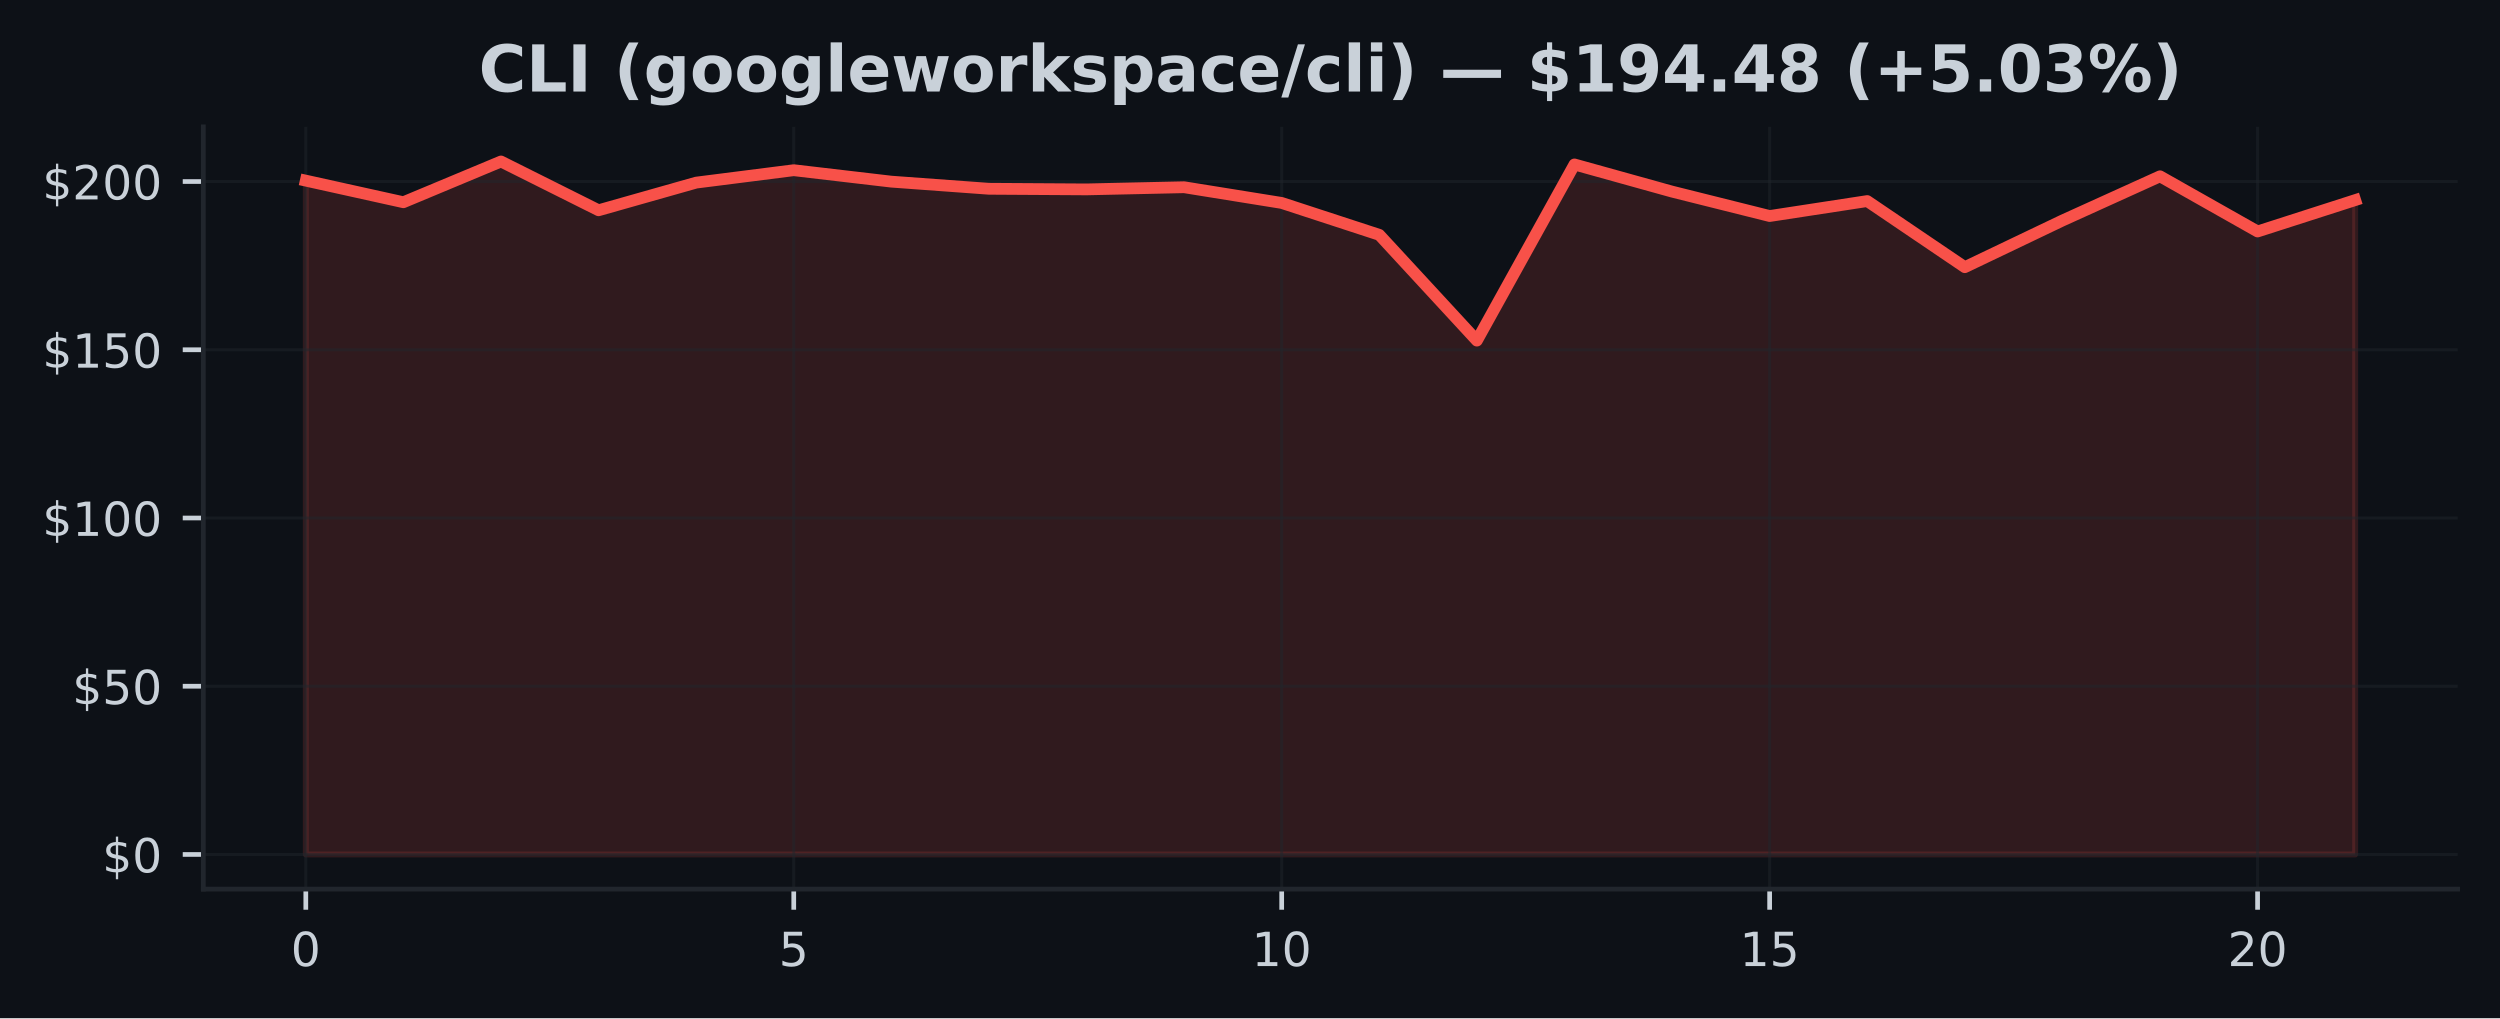
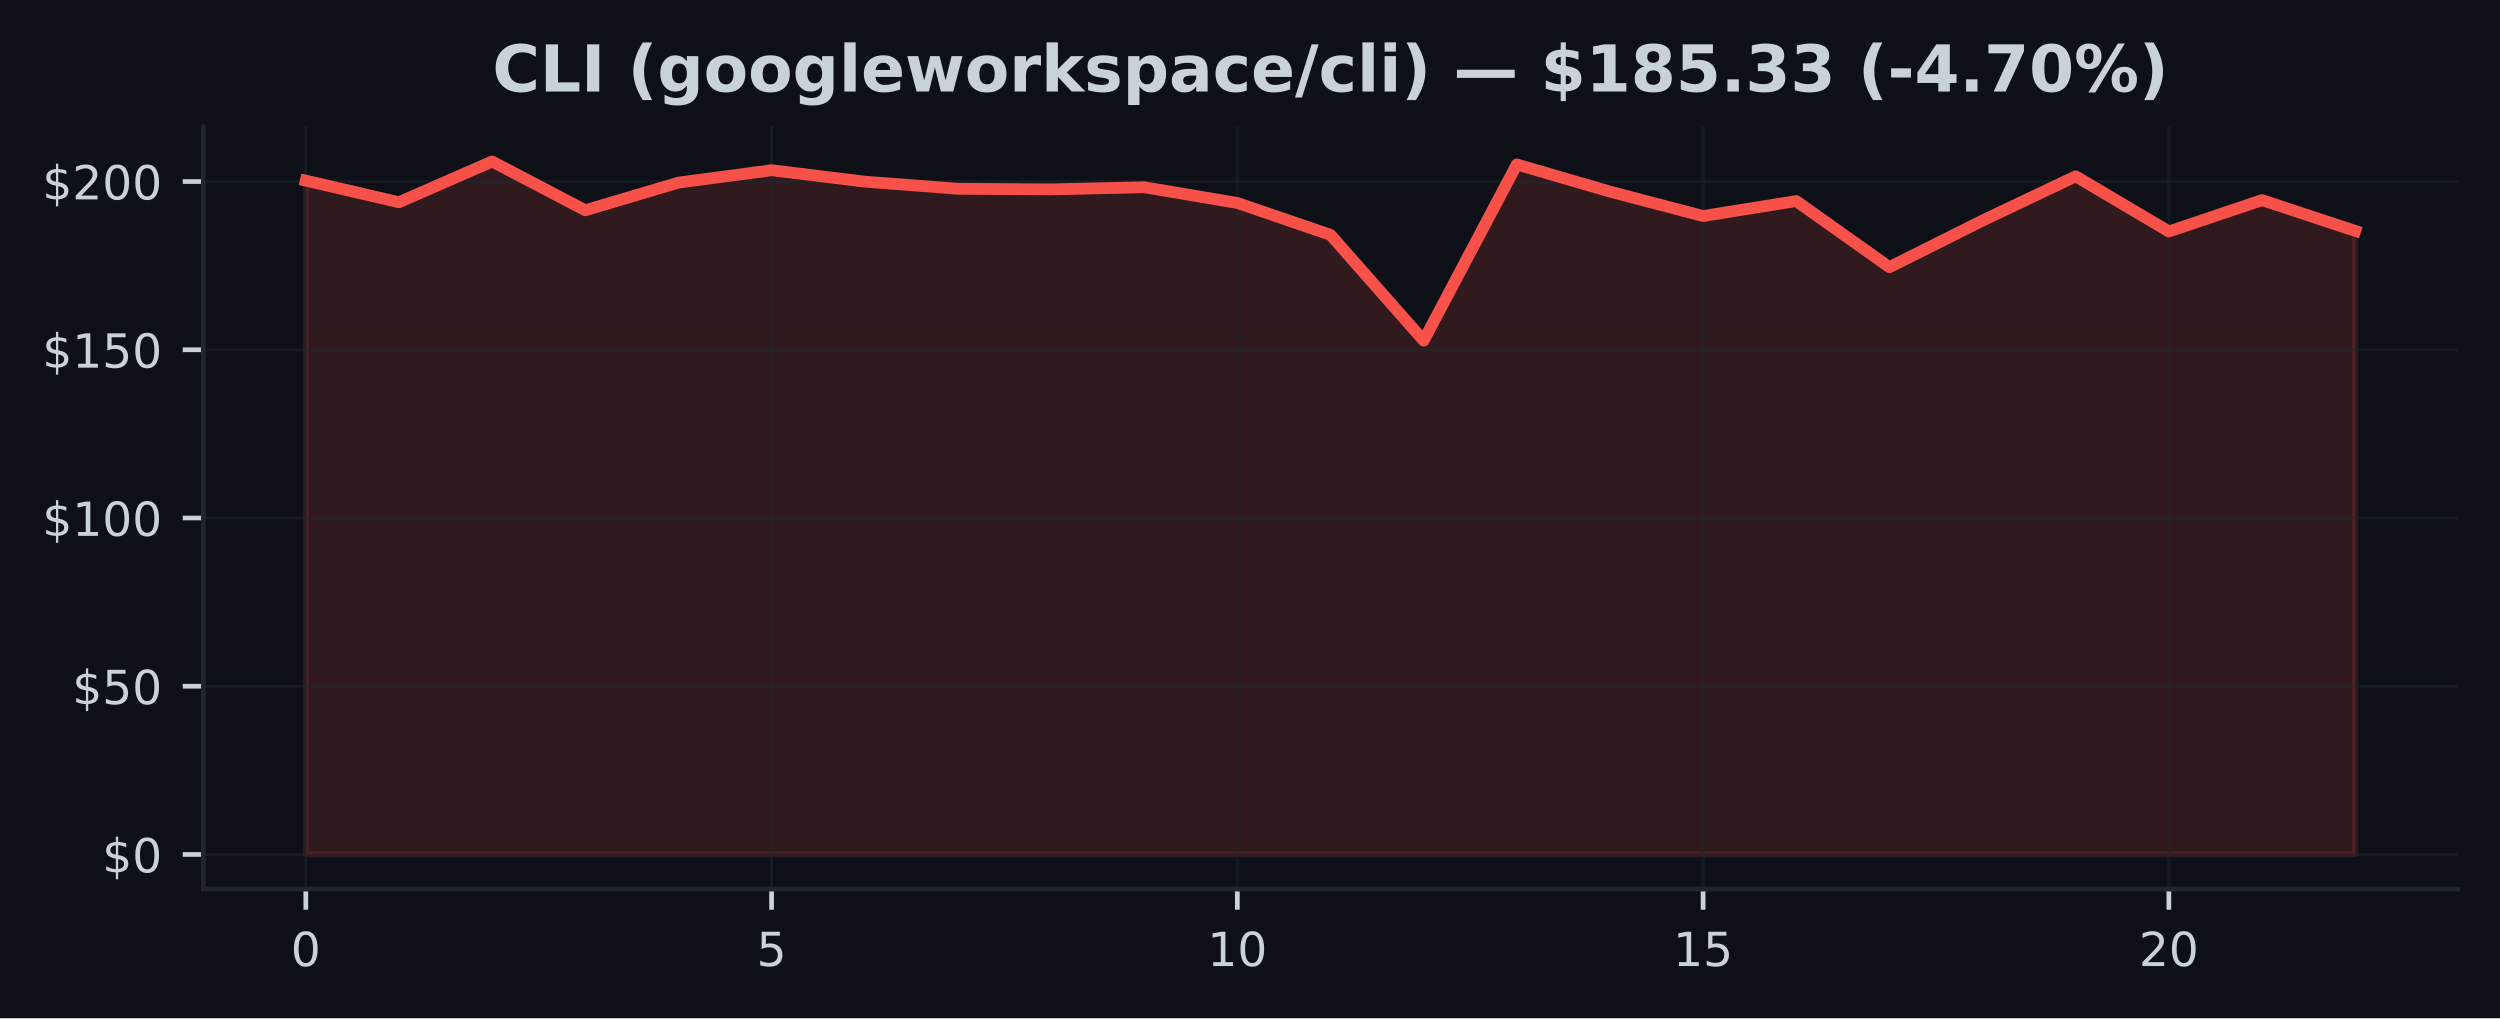
<svg xmlns="http://www.w3.org/2000/svg" xmlns:xlink="http://www.w3.org/1999/xlink" width="424.91pt" height="173.061pt" viewBox="0 0 424.91 173.061" version="1.1">
  <defs>
    <style type="text/css">*{stroke-linejoin: round; stroke-linecap: butt}</style>
  </defs>
  <g id="figure_1">
    <g id="patch_1">
      <path d="M 0 173.061  L 424.91 173.061  L 424.91 0  L 0 0  z " style="fill: #0d1117" />
    </g>
    <g id="axes_1">
      <g id="patch_2">
        <path d="M 34.56 151.118  L 417.71 151.118  L 417.71 21.558  L 34.56 21.558  z " style="fill: #0d1117" />
      </g>
      <g id="FillBetweenPolyCollection_1">
        <defs>
-           <path id="m1e658a6487" d="M 51.976 -27.832  L 51.976 -142.359  L 68.562 -138.688  L 85.149 -145.613  L 101.736 -137.321  L 118.322 -142.022  L 134.909 -144.132  L 151.495 -142.188  L 168.082 -140.976  L 184.669 -140.873  L 201.255 -141.239  L 217.842 -138.568  L 234.428 -133.147  L 251.015 -115.173  L 267.601 -145.11  L 284.188 -140.495  L 300.775 -136.343  L 317.361 -138.888  L 333.948 -127.651  L 350.534 -135.577  L 367.121 -143.097  L 383.708 -133.719  L 400.294 -139.048  L 400.294 -27.832  L 400.294 -27.832  L 383.708 -27.832  L 367.121 -27.832  L 350.534 -27.832  L 333.948 -27.832  L 317.361 -27.832  L 300.775 -27.832  L 284.188 -27.832  L 267.601 -27.832  L 251.015 -27.832  L 234.428 -27.832  L 217.842 -27.832  L 201.255 -27.832  L 184.669 -27.832  L 168.082 -27.832  L 151.495 -27.832  L 134.909 -27.832  L 118.322 -27.832  L 101.736 -27.832  L 85.149 -27.832  L 68.562 -27.832  L 51.976 -27.832  z " style="stroke: #f85149; stroke-opacity: 0.15" />
+           <path id="m6f3048504f" d="M 51.976 -27.832  L 51.976 -142.359  L 67.809 -138.688  L 83.641 -145.613  L 99.474 -137.321  L 115.306 -142.022  L 131.139 -144.132  L 146.972 -142.188  L 162.804 -140.976  L 178.637 -140.873  L 194.47 -141.239  L 210.302 -138.568  L 226.135 -133.147  L 241.968 -115.173  L 257.8 -145.11  L 273.633 -140.495  L 289.466 -136.343  L 305.298 -138.888  L 321.131 -127.651  L 336.964 -135.577  L 352.796 -143.097  L 368.629 -133.719  L 384.461 -139.048  L 400.294 -133.816  L 400.294 -27.832  L 400.294 -27.832  L 384.461 -27.832  L 368.629 -27.832  L 352.796 -27.832  L 336.964 -27.832  L 321.131 -27.832  L 305.298 -27.832  L 289.466 -27.832  L 273.633 -27.832  L 257.8 -27.832  L 241.968 -27.832  L 226.135 -27.832  L 210.302 -27.832  L 194.47 -27.832  L 178.637 -27.832  L 162.804 -27.832  L 146.972 -27.832  L 131.139 -27.832  L 115.306 -27.832  L 99.474 -27.832  L 83.641 -27.832  L 67.809 -27.832  L 51.976 -27.832  z " style="stroke: #f85149; stroke-opacity: 0.15" />
        </defs>
-         <g clip-path="url(#p911265eb86)">
-           <use xlink:href="#m1e658a6487" x="0" y="173.061" style="fill: #f85149; fill-opacity: 0.15; stroke: #f85149; stroke-opacity: 0.15" />
+         <g clip-path="url(#p7265af063f)">
+           <use xlink:href="#m6f3048504f" x="0" y="173.061" style="fill: #f85149; fill-opacity: 0.15; stroke: #f85149; stroke-opacity: 0.15" />
        </g>
      </g>
      <g id="matplotlib.axis_1">
        <g id="xtick_1">
          <g id="line2d_1">
-             <path d="M 51.976 151.118  L 51.976 21.558  " clip-path="url(#p911265eb86)" style="fill: none; stroke: #21262d; stroke-opacity: 0.5; stroke-width: 0.5; stroke-linecap: square" />
+             <path d="M 51.976 151.118  L 51.976 21.558  " clip-path="url(#p7265af063f)" style="fill: none; stroke: #21262d; stroke-opacity: 0.5; stroke-width: 0.5; stroke-linecap: square" />
          </g>
          <g id="line2d_2">
            <defs>
-               <path id="mbfb92a7e49" d="M 0 0  L 0 3.5  " style="stroke: #c9d1d9; stroke-width: 0.8" />
+               <path id="mf7b4daac32" d="M 0 0  L 0 3.5  " style="stroke: #c9d1d9; stroke-width: 0.8" />
            </defs>
            <g>
-               <use xlink:href="#mbfb92a7e49" x="51.976" y="151.118" style="fill: #c9d1d9; stroke: #c9d1d9; stroke-width: 0.8" />
+               <use xlink:href="#mf7b4daac32" x="51.976" y="151.118" style="fill: #c9d1d9; stroke: #c9d1d9; stroke-width: 0.8" />
            </g>
          </g>
          <g id="text_1">
            <g style="fill: #c9d1d9" transform="translate(49.43091 164.197) scale(0.08 -0.08)">
              <defs>
                <path id="DejaVuSans-30" d="M 2034 4250  Q 1547 4250 1301 3770  Q 1056 3291 1056 2328  Q 1056 1369 1301 889  Q 1547 409 2034 409  Q 2525 409 2770 889  Q 3016 1369 3016 2328  Q 3016 3291 2770 3770  Q 2525 4250 2034 4250  z M 2034 4750  Q 2819 4750 3233 4129  Q 3647 3509 3647 2328  Q 3647 1150 3233 529  Q 2819 -91 2034 -91  Q 1250 -91 836 529  Q 422 1150 422 2328  Q 422 3509 836 4129  Q 1250 4750 2034 4750  z " transform="scale(0.015625)" />
              </defs>
              <use xlink:href="#DejaVuSans-30" />
            </g>
          </g>
        </g>
        <g id="xtick_2">
          <g id="line2d_3">
-             <path d="M 134.909 151.118  L 134.909 21.558  " clip-path="url(#p911265eb86)" style="fill: none; stroke: #21262d; stroke-opacity: 0.5; stroke-width: 0.5; stroke-linecap: square" />
+             <path d="M 131.139 151.118  L 131.139 21.558  " clip-path="url(#p7265af063f)" style="fill: none; stroke: #21262d; stroke-opacity: 0.5; stroke-width: 0.5; stroke-linecap: square" />
          </g>
          <g id="line2d_4">
            <g>
-               <use xlink:href="#mbfb92a7e49" x="134.909" y="151.118" style="fill: #c9d1d9; stroke: #c9d1d9; stroke-width: 0.8" />
+               <use xlink:href="#mf7b4daac32" x="131.139" y="151.118" style="fill: #c9d1d9; stroke: #c9d1d9; stroke-width: 0.8" />
            </g>
          </g>
          <g id="text_2">
-             <g style="fill: #c9d1d9" transform="translate(132.3638 164.197) scale(0.08 -0.08)">
+             <g style="fill: #c9d1d9" transform="translate(128.5941 164.197) scale(0.08 -0.08)">
              <defs>
                <path id="DejaVuSans-35" d="M 691 4666  L 3169 4666  L 3169 4134  L 1269 4134  L 1269 2991  Q 1406 3038 1543 3061  Q 1681 3084 1819 3084  Q 2600 3084 3056 2656  Q 3513 2228 3513 1497  Q 3513 744 3044 326  Q 2575 -91 1722 -91  Q 1428 -91 1123 -41  Q 819 9 494 109  L 494 744  Q 775 591 1075 516  Q 1375 441 1709 441  Q 2250 441 2565 725  Q 2881 1009 2881 1497  Q 2881 1984 2565 2268  Q 2250 2553 1709 2553  Q 1456 2553 1204 2497  Q 953 2441 691 2322  L 691 4666  z " transform="scale(0.015625)" />
              </defs>
              <use xlink:href="#DejaVuSans-35" />
            </g>
          </g>
        </g>
        <g id="xtick_3">
          <g id="line2d_5">
-             <path d="M 217.842 151.118  L 217.842 21.558  " clip-path="url(#p911265eb86)" style="fill: none; stroke: #21262d; stroke-opacity: 0.5; stroke-width: 0.5; stroke-linecap: square" />
+             <path d="M 210.302 151.118  L 210.302 21.558  " clip-path="url(#p7265af063f)" style="fill: none; stroke: #21262d; stroke-opacity: 0.5; stroke-width: 0.5; stroke-linecap: square" />
          </g>
          <g id="line2d_6">
            <g>
-               <use xlink:href="#mbfb92a7e49" x="217.842" y="151.118" style="fill: #c9d1d9; stroke: #c9d1d9; stroke-width: 0.8" />
+               <use xlink:href="#mf7b4daac32" x="210.302" y="151.118" style="fill: #c9d1d9; stroke: #c9d1d9; stroke-width: 0.8" />
            </g>
          </g>
          <g id="text_3">
-             <g style="fill: #c9d1d9" transform="translate(212.7517 164.197) scale(0.08 -0.08)">
+             <g style="fill: #c9d1d9" transform="translate(205.2124 164.197) scale(0.08 -0.08)">
              <defs>
                <path id="DejaVuSans-31" d="M 794 531  L 1825 531  L 1825 4091  L 703 3866  L 703 4441  L 1819 4666  L 2450 4666  L 2450 531  L 3481 531  L 3481 0  L 794 0  L 794 531  z " transform="scale(0.015625)" />
              </defs>
              <use xlink:href="#DejaVuSans-31" />
              <use xlink:href="#DejaVuSans-30" transform="translate(63.62305 0)" />
            </g>
          </g>
        </g>
        <g id="xtick_4">
          <g id="line2d_7">
-             <path d="M 300.775 151.118  L 300.775 21.558  " clip-path="url(#p911265eb86)" style="fill: none; stroke: #21262d; stroke-opacity: 0.5; stroke-width: 0.5; stroke-linecap: square" />
+             <path d="M 289.466 151.118  L 289.466 21.558  " clip-path="url(#p7265af063f)" style="fill: none; stroke: #21262d; stroke-opacity: 0.5; stroke-width: 0.5; stroke-linecap: square" />
          </g>
          <g id="line2d_8">
            <g>
-               <use xlink:href="#mbfb92a7e49" x="300.775" y="151.118" style="fill: #c9d1d9; stroke: #c9d1d9; stroke-width: 0.8" />
+               <use xlink:href="#mf7b4daac32" x="289.466" y="151.118" style="fill: #c9d1d9; stroke: #c9d1d9; stroke-width: 0.8" />
            </g>
          </g>
          <g id="text_4">
-             <g style="fill: #c9d1d9" transform="translate(295.6846 164.197) scale(0.08 -0.08)">
+             <g style="fill: #c9d1d9" transform="translate(284.3756 164.197) scale(0.08 -0.08)">
              <use xlink:href="#DejaVuSans-31" />
              <use xlink:href="#DejaVuSans-35" transform="translate(63.62305 0)" />
            </g>
          </g>
        </g>
        <g id="xtick_5">
          <g id="line2d_9">
-             <path d="M 383.708 151.118  L 383.708 21.558  " clip-path="url(#p911265eb86)" style="fill: none; stroke: #21262d; stroke-opacity: 0.5; stroke-width: 0.5; stroke-linecap: square" />
+             <path d="M 368.629 151.118  L 368.629 21.558  " clip-path="url(#p7265af063f)" style="fill: none; stroke: #21262d; stroke-opacity: 0.5; stroke-width: 0.5; stroke-linecap: square" />
          </g>
          <g id="line2d_10">
            <g>
-               <use xlink:href="#mbfb92a7e49" x="383.708" y="151.118" style="fill: #c9d1d9; stroke: #c9d1d9; stroke-width: 0.8" />
+               <use xlink:href="#mf7b4daac32" x="368.629" y="151.118" style="fill: #c9d1d9; stroke: #c9d1d9; stroke-width: 0.8" />
            </g>
          </g>
          <g id="text_5">
-             <g style="fill: #c9d1d9" transform="translate(378.6175 164.197) scale(0.08 -0.08)">
+             <g style="fill: #c9d1d9" transform="translate(363.5388 164.197) scale(0.08 -0.08)">
              <defs>
                <path id="DejaVuSans-32" d="M 1228 531  L 3431 531  L 3431 0  L 469 0  L 469 531  Q 828 903 1448 1529  Q 2069 2156 2228 2338  Q 2531 2678 2651 2914  Q 2772 3150 2772 3378  Q 2772 3750 2511 3984  Q 2250 4219 1831 4219  Q 1534 4219 1204 4116  Q 875 4013 500 3803  L 500 4441  Q 881 4594 1212 4672  Q 1544 4750 1819 4750  Q 2544 4750 2975 4387  Q 3406 4025 3406 3419  Q 3406 3131 3298 2873  Q 3191 2616 2906 2266  Q 2828 2175 2409 1742  Q 1991 1309 1228 531  z " transform="scale(0.015625)" />
              </defs>
              <use xlink:href="#DejaVuSans-32" />
              <use xlink:href="#DejaVuSans-30" transform="translate(63.62305 0)" />
            </g>
          </g>
        </g>
      </g>
      <g id="matplotlib.axis_2">
        <g id="ytick_1">
          <g id="line2d_11">
-             <path d="M 34.56 145.229  L 417.71 145.229  " clip-path="url(#p911265eb86)" style="fill: none; stroke: #21262d; stroke-opacity: 0.5; stroke-width: 0.5; stroke-linecap: square" />
+             <path d="M 34.56 145.229  L 417.71 145.229  " clip-path="url(#p7265af063f)" style="fill: none; stroke: #21262d; stroke-opacity: 0.5; stroke-width: 0.5; stroke-linecap: square" />
          </g>
          <g id="line2d_12">
            <defs>
-               <path id="m8b6da77db0" d="M 0 0  L -3.5 0  " style="stroke: #c9d1d9; stroke-width: 0.8" />
+               <path id="md8fa8e8ec2" d="M 0 0  L -3.5 0  " style="stroke: #c9d1d9; stroke-width: 0.8" />
            </defs>
            <g>
-               <use xlink:href="#m8b6da77db0" x="34.56" y="145.229" style="fill: #c9d1d9; stroke: #c9d1d9; stroke-width: 0.8" />
+               <use xlink:href="#md8fa8e8ec2" x="34.56" y="145.229" style="fill: #c9d1d9; stroke: #c9d1d9; stroke-width: 0.8" />
            </g>
          </g>
          <g id="text_6">
            <g style="fill: #c9d1d9" transform="translate(17.38 148.2686) scale(0.08 -0.08)">
              <defs>
                <path id="DejaVuSans-24" d="M 2163 -941  L 1850 -941  L 1847 0  Q 1519 6 1191 76  Q 863 147 531 288  L 531 850  Q 850 650 1176 548  Q 1503 447 1850 444  L 1850 1869  Q 1159 1981 845 2250  Q 531 2519 531 2988  Q 531 3497 872 3790  Q 1213 4084 1850 4128  L 1850 4863  L 2163 4863  L 2163 4138  Q 2453 4125 2725 4076  Q 2997 4028 3256 3944  L 3256 3397  Q 2997 3528 2723 3600  Q 2450 3672 2163 3684  L 2163 2350  Q 2872 2241 3206 1959  Q 3541 1678 3541 1191  Q 3541 663 3186 358  Q 2831 53 2163 6  L 2163 -941  z M 1850 2406  L 1850 3688  Q 1488 3647 1297 3481  Q 1106 3316 1106 3041  Q 1106 2772 1282 2622  Q 1459 2472 1850 2406  z M 2163 1806  L 2163 453  Q 2559 506 2761 678  Q 2963 850 2963 1131  Q 2963 1406 2770 1568  Q 2578 1731 2163 1806  z " transform="scale(0.015625)" />
              </defs>
              <use xlink:href="#DejaVuSans-24" />
              <use xlink:href="#DejaVuSans-30" transform="translate(63.62305 0)" />
            </g>
          </g>
        </g>
        <g id="ytick_2">
          <g id="line2d_13">
-             <path d="M 34.56 116.636  L 417.71 116.636  " clip-path="url(#p911265eb86)" style="fill: none; stroke: #21262d; stroke-opacity: 0.5; stroke-width: 0.5; stroke-linecap: square" />
+             <path d="M 34.56 116.636  L 417.71 116.636  " clip-path="url(#p7265af063f)" style="fill: none; stroke: #21262d; stroke-opacity: 0.5; stroke-width: 0.5; stroke-linecap: square" />
          </g>
          <g id="line2d_14">
            <g>
-               <use xlink:href="#m8b6da77db0" x="34.56" y="116.636" style="fill: #c9d1d9; stroke: #c9d1d9; stroke-width: 0.8" />
+               <use xlink:href="#md8fa8e8ec2" x="34.56" y="116.636" style="fill: #c9d1d9; stroke: #c9d1d9; stroke-width: 0.8" />
            </g>
          </g>
          <g id="text_7">
            <g style="fill: #c9d1d9" transform="translate(12.29 119.6752) scale(0.08 -0.08)">
              <use xlink:href="#DejaVuSans-24" />
              <use xlink:href="#DejaVuSans-35" transform="translate(63.62305 0)" />
              <use xlink:href="#DejaVuSans-30" transform="translate(127.2461 0)" />
            </g>
          </g>
        </g>
        <g id="ytick_3">
          <g id="line2d_15">
-             <path d="M 34.56 88.042  L 417.71 88.042  " clip-path="url(#p911265eb86)" style="fill: none; stroke: #21262d; stroke-opacity: 0.5; stroke-width: 0.5; stroke-linecap: square" />
+             <path d="M 34.56 88.042  L 417.71 88.042  " clip-path="url(#p7265af063f)" style="fill: none; stroke: #21262d; stroke-opacity: 0.5; stroke-width: 0.5; stroke-linecap: square" />
          </g>
          <g id="line2d_16">
            <g>
-               <use xlink:href="#m8b6da77db0" x="34.56" y="88.042" style="fill: #c9d1d9; stroke: #c9d1d9; stroke-width: 0.8" />
+               <use xlink:href="#md8fa8e8ec2" x="34.56" y="88.042" style="fill: #c9d1d9; stroke: #c9d1d9; stroke-width: 0.8" />
            </g>
          </g>
          <g id="text_8">
            <g style="fill: #c9d1d9" transform="translate(7.2 91.08182) scale(0.08 -0.08)">
              <use xlink:href="#DejaVuSans-24" />
              <use xlink:href="#DejaVuSans-31" transform="translate(63.62305 0)" />
              <use xlink:href="#DejaVuSans-30" transform="translate(127.2461 0)" />
              <use xlink:href="#DejaVuSans-30" transform="translate(190.8691 0)" />
            </g>
          </g>
        </g>
        <g id="ytick_4">
          <g id="line2d_17">
-             <path d="M 34.56 59.449  L 417.71 59.449  " clip-path="url(#p911265eb86)" style="fill: none; stroke: #21262d; stroke-opacity: 0.5; stroke-width: 0.5; stroke-linecap: square" />
+             <path d="M 34.56 59.449  L 417.71 59.449  " clip-path="url(#p7265af063f)" style="fill: none; stroke: #21262d; stroke-opacity: 0.5; stroke-width: 0.5; stroke-linecap: square" />
          </g>
          <g id="line2d_18">
            <g>
-               <use xlink:href="#m8b6da77db0" x="34.56" y="59.449" style="fill: #c9d1d9; stroke: #c9d1d9; stroke-width: 0.8" />
+               <use xlink:href="#md8fa8e8ec2" x="34.56" y="59.449" style="fill: #c9d1d9; stroke: #c9d1d9; stroke-width: 0.8" />
            </g>
          </g>
          <g id="text_9">
            <g style="fill: #c9d1d9" transform="translate(7.2 62.48845) scale(0.08 -0.08)">
              <use xlink:href="#DejaVuSans-24" />
              <use xlink:href="#DejaVuSans-31" transform="translate(63.62305 0)" />
              <use xlink:href="#DejaVuSans-35" transform="translate(127.2461 0)" />
              <use xlink:href="#DejaVuSans-30" transform="translate(190.8691 0)" />
            </g>
          </g>
        </g>
        <g id="ytick_5">
          <g id="line2d_19">
-             <path d="M 34.56 30.856  L 417.71 30.856  " clip-path="url(#p911265eb86)" style="fill: none; stroke: #21262d; stroke-opacity: 0.5; stroke-width: 0.5; stroke-linecap: square" />
+             <path d="M 34.56 30.856  L 417.71 30.856  " clip-path="url(#p7265af063f)" style="fill: none; stroke: #21262d; stroke-opacity: 0.5; stroke-width: 0.5; stroke-linecap: square" />
          </g>
          <g id="line2d_20">
            <g>
-               <use xlink:href="#m8b6da77db0" x="34.56" y="30.856" style="fill: #c9d1d9; stroke: #c9d1d9; stroke-width: 0.8" />
+               <use xlink:href="#md8fa8e8ec2" x="34.56" y="30.856" style="fill: #c9d1d9; stroke: #c9d1d9; stroke-width: 0.8" />
            </g>
          </g>
          <g id="text_10">
            <g style="fill: #c9d1d9" transform="translate(7.2 33.89508) scale(0.08 -0.08)">
              <use xlink:href="#DejaVuSans-24" />
              <use xlink:href="#DejaVuSans-32" transform="translate(63.62305 0)" />
              <use xlink:href="#DejaVuSans-30" transform="translate(127.2461 0)" />
              <use xlink:href="#DejaVuSans-30" transform="translate(190.8691 0)" />
            </g>
          </g>
        </g>
      </g>
      <g id="line2d_21">
-         <path d="M 51.976 30.701  L 68.562 34.373  L 85.149 27.447  L 101.736 35.739  L 118.322 31.039  L 134.909 28.929  L 151.495 30.873  L 168.082 32.085  L 184.669 32.188  L 201.255 31.822  L 217.842 34.493  L 234.428 39.914  L 251.015 57.888  L 267.601 27.951  L 284.188 32.566  L 300.775 36.717  L 317.361 34.173  L 333.948 45.41  L 350.534 37.484  L 367.121 29.964  L 383.708 39.342  L 400.294 34.012  " clip-path="url(#p911265eb86)" style="fill: none; stroke: #f85149; stroke-width: 2; stroke-linecap: square" />
+         <path d="M 51.976 30.701  L 67.809 34.373  L 83.641 27.447  L 99.474 35.739  L 115.306 31.039  L 131.139 28.929  L 146.972 30.873  L 162.804 32.085  L 178.637 32.188  L 194.47 31.822  L 210.302 34.493  L 226.135 39.914  L 241.968 57.888  L 257.8 27.951  L 273.633 32.566  L 289.466 36.717  L 305.298 34.173  L 321.131 45.41  L 336.964 37.484  L 352.796 29.964  L 368.629 39.342  L 384.461 34.012  L 400.294 39.245  " clip-path="url(#p7265af063f)" style="fill: none; stroke: #f85149; stroke-width: 2; stroke-linecap: square" />
      </g>
      <g id="patch_3">
        <path d="M 34.56 151.118  L 34.56 21.558  " style="fill: none; stroke: #21262d; stroke-width: 0.8; stroke-linejoin: miter; stroke-linecap: square" />
      </g>
      <g id="patch_4">
        <path d="M 34.56 151.118  L 417.71 151.118  " style="fill: none; stroke: #21262d; stroke-width: 0.8; stroke-linejoin: miter; stroke-linecap: square" />
      </g>
      <g id="text_11">
-         <g style="fill: #c9d1d9" transform="translate(81.36469 15.55828) scale(0.11 -0.11)">
+         <g style="fill: #c9d1d9" transform="translate(83.69102 15.55828) scale(0.11 -0.11)">
          <defs>
            <path id="DejaVuSans-Bold-43" d="M 4288 256  Q 3956 84 3597 -3  Q 3238 -91 2847 -91  Q 1681 -91 1000 561  Q 319 1213 319 2328  Q 319 3447 1000 4098  Q 1681 4750 2847 4750  Q 3238 4750 3597 4662  Q 3956 4575 4288 4403  L 4288 3438  Q 3953 3666 3628 3772  Q 3303 3878 2944 3878  Q 2300 3878 1931 3465  Q 1563 3053 1563 2328  Q 1563 1606 1931 1193  Q 2300 781 2944 781  Q 3303 781 3628 887  Q 3953 994 4288 1222  L 4288 256  z " transform="scale(0.015625)" />
            <path id="DejaVuSans-Bold-4c" d="M 588 4666  L 1791 4666  L 1791 909  L 3903 909  L 3903 0  L 588 0  L 588 4666  z " transform="scale(0.015625)" />
            <path id="DejaVuSans-Bold-49" d="M 588 4666  L 1791 4666  L 1791 0  L 588 0  L 588 4666  z " transform="scale(0.015625)" />
            <path id="DejaVuSans-Bold-20" transform="scale(0.015625)" />
            <path id="DejaVuSans-Bold-28" d="M 2413 -844  L 1484 -844  Q 1006 -72 778 623  Q 550 1319 550 2003  Q 550 2688 779 3389  Q 1009 4091 1484 4856  L 2413 4856  Q 2013 4116 1813 3408  Q 1613 2700 1613 2009  Q 1613 1319 1811 609  Q 2009 -100 2413 -844  z " transform="scale(0.015625)" />
            <path id="DejaVuSans-Bold-67" d="M 2919 594  Q 2688 288 2409 144  Q 2131 0 1766 0  Q 1125 0 706 504  Q 288 1009 288 1791  Q 288 2575 706 3076  Q 1125 3578 1766 3578  Q 2131 3578 2409 3434  Q 2688 3291 2919 2981  L 2919 3500  L 4044 3500  L 4044 353  Q 4044 -491 3511 -936  Q 2978 -1381 1966 -1381  Q 1638 -1381 1331 -1331  Q 1025 -1281 716 -1178  L 716 -306  Q 1009 -475 1290 -558  Q 1572 -641 1856 -641  Q 2406 -641 2662 -400  Q 2919 -159 2919 353  L 2919 594  z M 2181 2772  Q 1834 2772 1640 2515  Q 1447 2259 1447 1791  Q 1447 1309 1634 1061  Q 1822 813 2181 813  Q 2531 813 2725 1069  Q 2919 1325 2919 1791  Q 2919 2259 2725 2515  Q 2531 2772 2181 2772  z " transform="scale(0.015625)" />
            <path id="DejaVuSans-Bold-6f" d="M 2203 2784  Q 1831 2784 1636 2517  Q 1441 2250 1441 1747  Q 1441 1244 1636 976  Q 1831 709 2203 709  Q 2569 709 2762 976  Q 2956 1244 2956 1747  Q 2956 2250 2762 2517  Q 2569 2784 2203 2784  z M 2203 3584  Q 3106 3584 3614 3096  Q 4122 2609 4122 1747  Q 4122 884 3614 396  Q 3106 -91 2203 -91  Q 1297 -91 786 396  Q 275 884 275 1747  Q 275 2609 786 3096  Q 1297 3584 2203 3584  z " transform="scale(0.015625)" />
            <path id="DejaVuSans-Bold-6c" d="M 538 4863  L 1656 4863  L 1656 0  L 538 0  L 538 4863  z " transform="scale(0.015625)" />
            <path id="DejaVuSans-Bold-65" d="M 4031 1759  L 4031 1441  L 1416 1441  Q 1456 1047 1700 850  Q 1944 653 2381 653  Q 2734 653 3104 758  Q 3475 863 3866 1075  L 3866 213  Q 3469 63 3072 -14  Q 2675 -91 2278 -91  Q 1328 -91 801 392  Q 275 875 275 1747  Q 275 2603 792 3093  Q 1309 3584 2216 3584  Q 3041 3584 3536 3087  Q 4031 2591 4031 1759  z M 2881 2131  Q 2881 2450 2695 2645  Q 2509 2841 2209 2841  Q 1884 2841 1681 2658  Q 1478 2475 1428 2131  L 2881 2131  z " transform="scale(0.015625)" />
            <path id="DejaVuSans-Bold-77" d="M 225 3500  L 1313 3500  L 1900 1088  L 2491 3500  L 3425 3500  L 4013 1113  L 4603 3500  L 5691 3500  L 4769 0  L 3547 0  L 2956 2406  L 2369 0  L 1147 0  L 225 3500  z " transform="scale(0.015625)" />
            <path id="DejaVuSans-Bold-72" d="M 3138 2547  Q 2991 2616 2845 2648  Q 2700 2681 2553 2681  Q 2122 2681 1889 2404  Q 1656 2128 1656 1613  L 1656 0  L 538 0  L 538 3500  L 1656 3500  L 1656 2925  Q 1872 3269 2151 3426  Q 2431 3584 2822 3584  Q 2878 3584 2943 3579  Q 3009 3575 3134 3559  L 3138 2547  z " transform="scale(0.015625)" />
            <path id="DejaVuSans-Bold-6b" d="M 538 4863  L 1656 4863  L 1656 2216  L 2944 3500  L 4244 3500  L 2534 1894  L 4378 0  L 3022 0  L 1656 1459  L 1656 0  L 538 0  L 538 4863  z " transform="scale(0.015625)" />
            <path id="DejaVuSans-Bold-73" d="M 3272 3391  L 3272 2541  Q 2913 2691 2578 2766  Q 2244 2841 1947 2841  Q 1628 2841 1473 2761  Q 1319 2681 1319 2516  Q 1319 2381 1436 2309  Q 1553 2238 1856 2203  L 2053 2175  Q 2913 2066 3209 1816  Q 3506 1566 3506 1031  Q 3506 472 3093 190  Q 2681 -91 1863 -91  Q 1516 -91 1145 -36  Q 775 19 384 128  L 384 978  Q 719 816 1070 734  Q 1422 653 1784 653  Q 2113 653 2278 743  Q 2444 834 2444 1013  Q 2444 1163 2330 1236  Q 2216 1309 1875 1350  L 1678 1375  Q 931 1469 631 1722  Q 331 1975 331 2491  Q 331 3047 712 3315  Q 1094 3584 1881 3584  Q 2191 3584 2531 3537  Q 2872 3491 3272 3391  z " transform="scale(0.015625)" />
            <path id="DejaVuSans-Bold-70" d="M 1656 506  L 1656 -1331  L 538 -1331  L 538 3500  L 1656 3500  L 1656 2988  Q 1888 3294 2169 3439  Q 2450 3584 2816 3584  Q 3463 3584 3878 3070  Q 4294 2556 4294 1747  Q 4294 938 3878 423  Q 3463 -91 2816 -91  Q 2450 -91 2169 54  Q 1888 200 1656 506  z M 2400 2772  Q 2041 2772 1848 2508  Q 1656 2244 1656 1747  Q 1656 1250 1848 986  Q 2041 722 2400 722  Q 2759 722 2948 984  Q 3138 1247 3138 1747  Q 3138 2247 2948 2509  Q 2759 2772 2400 2772  z " transform="scale(0.015625)" />
            <path id="DejaVuSans-Bold-61" d="M 2106 1575  Q 1756 1575 1579 1456  Q 1403 1338 1403 1106  Q 1403 894 1545 773  Q 1688 653 1941 653  Q 2256 653 2472 879  Q 2688 1106 2688 1447  L 2688 1575  L 2106 1575  z M 3816 1997  L 3816 0  L 2688 0  L 2688 519  Q 2463 200 2181 54  Q 1900 -91 1497 -91  Q 953 -91 614 226  Q 275 544 275 1050  Q 275 1666 698 1953  Q 1122 2241 2028 2241  L 2688 2241  L 2688 2328  Q 2688 2594 2478 2717  Q 2269 2841 1825 2841  Q 1466 2841 1156 2769  Q 847 2697 581 2553  L 581 3406  Q 941 3494 1303 3539  Q 1666 3584 2028 3584  Q 2975 3584 3395 3211  Q 3816 2838 3816 1997  z " transform="scale(0.015625)" />
            <path id="DejaVuSans-Bold-63" d="M 3366 3391  L 3366 2478  Q 3138 2634 2908 2709  Q 2678 2784 2431 2784  Q 1963 2784 1702 2511  Q 1441 2238 1441 1747  Q 1441 1256 1702 982  Q 1963 709 2431 709  Q 2694 709 2930 787  Q 3166 866 3366 1019  L 3366 103  Q 3103 6 2833 -42  Q 2563 -91 2291 -91  Q 1344 -91 809 395  Q 275 881 275 1747  Q 275 2613 809 3098  Q 1344 3584 2291 3584  Q 2566 3584 2833 3536  Q 3100 3488 3366 3391  z " transform="scale(0.015625)" />
            <path id="DejaVuSans-Bold-2f" d="M 1644 4666  L 2338 4666  L 691 -594  L 0 -594  L 1644 4666  z " transform="scale(0.015625)" />
            <path id="DejaVuSans-Bold-69" d="M 538 3500  L 1656 3500  L 1656 0  L 538 0  L 538 3500  z M 538 4863  L 1656 4863  L 1656 3950  L 538 3950  L 538 4863  z " transform="scale(0.015625)" />
            <path id="DejaVuSans-Bold-29" d="M 513 -844  Q 913 -100 1113 609  Q 1313 1319 1313 2009  Q 1313 2700 1113 3408  Q 913 4116 513 4856  L 1441 4856  Q 1916 4091 2145 3389  Q 2375 2688 2375 2003  Q 2375 1319 2147 623  Q 1919 -72 1441 -844  L 513 -844  z " transform="scale(0.015625)" />
            <path id="DejaVuSans-Bold-2014" d="M 344 2156  L 6056 2156  L 6056 1350  L 344 1350  L 344 2156  z " transform="scale(0.015625)" />
            <path id="DejaVuSans-Bold-24" d="M 2484 -941  L 1978 -941  L 1975 0  Q 1584 16 1218 87  Q 853 159 506 288  L 506 1106  Q 866 922 1233 823  Q 1600 725 1978 713  L 1978 1684  L 1875 1703  Q 1128 1834 814 2115  Q 500 2397 500 2925  Q 500 3484 883 3798  Q 1266 4113 1975 4141  L 1978 4863  L 2484 4863  L 2484 4153  Q 2797 4128 3109 4075  Q 3422 4022 3738 3938  L 3738 3144  Q 3425 3275 3112 3348  Q 2800 3422 2484 3438  L 2484 2541  L 2584 2522  Q 3378 2397 3698 2105  Q 4019 1813 4019 1241  Q 4019 666 3637 358  Q 3256 50 2484 6  L 2484 -941  z M 1978 2613  L 1978 3428  Q 1756 3416 1623 3308  Q 1491 3200 1491 3034  Q 1491 2850 1612 2745  Q 1734 2641 1978 2613  z M 2484 1594  L 2484 725  Q 2756 728 2892 831  Q 3028 934 3028 1141  Q 3028 1353 2903 1458  Q 2778 1563 2484 1594  z " transform="scale(0.015625)" />
            <path id="DejaVuSans-Bold-31" d="M 750 831  L 1813 831  L 1813 3847  L 722 3622  L 722 4441  L 1806 4666  L 2950 4666  L 2950 831  L 4013 831  L 4013 0  L 750 0  L 750 831  z " transform="scale(0.015625)" />
-             <path id="DejaVuSans-Bold-39" d="M 641 103  L 641 966  Q 928 831 1190 764  Q 1453 697 1709 697  Q 2247 697 2547 995  Q 2847 1294 2900 1881  Q 2688 1725 2447 1647  Q 2206 1569 1925 1569  Q 1209 1569 770 1986  Q 331 2403 331 3084  Q 331 3838 820 4291  Q 1309 4744 2131 4744  Q 3044 4744 3544 4128  Q 4044 3513 4044 2388  Q 4044 1231 3459 570  Q 2875 -91 1856 -91  Q 1528 -91 1228 -42  Q 928 6 641 103  z M 2125 2350  Q 2441 2350 2600 2554  Q 2759 2759 2759 3169  Q 2759 3575 2600 3781  Q 2441 3988 2125 3988  Q 1809 3988 1650 3781  Q 1491 3575 1491 3169  Q 1491 2759 1650 2554  Q 1809 2350 2125 2350  z " transform="scale(0.015625)" />
+             <path id="DejaVuSans-Bold-38" d="M 2228 2088  Q 1891 2088 1709 1903  Q 1528 1719 1528 1375  Q 1528 1031 1709 848  Q 1891 666 2228 666  Q 2563 666 2741 848  Q 2919 1031 2919 1375  Q 2919 1722 2741 1905  Q 2563 2088 2228 2088  z M 1350 2484  Q 925 2613 709 2878  Q 494 3144 494 3541  Q 494 4131 934 4440  Q 1375 4750 2228 4750  Q 3075 4750 3515 4442  Q 3956 4134 3956 3541  Q 3956 3144 3739 2878  Q 3522 2613 3097 2484  Q 3572 2353 3814 2058  Q 4056 1763 4056 1313  Q 4056 619 3595 264  Q 3134 -91 2228 -91  Q 1319 -91 855 264  Q 391 619 391 1313  Q 391 1763 633 2058  Q 875 2353 1350 2484  z M 1631 3419  Q 1631 3141 1786 2991  Q 1941 2841 2228 2841  Q 2509 2841 2662 2991  Q 2816 3141 2816 3419  Q 2816 3697 2662 3845  Q 2509 3994 2228 3994  Q 1941 3994 1786 3844  Q 1631 3694 1631 3419  z " transform="scale(0.015625)" />
+             <path id="DejaVuSans-Bold-35" d="M 678 4666  L 3669 4666  L 3669 3781  L 1638 3781  L 1638 3059  Q 1775 3097 1914 3117  Q 2053 3138 2203 3138  Q 3056 3138 3531 2711  Q 4006 2284 4006 1522  Q 4006 766 3489 337  Q 2972 -91 2053 -91  Q 1656 -91 1267 -14  Q 878 63 494 219  L 494 1166  Q 875 947 1217 837  Q 1559 728 1863 728  Q 2300 728 2551 942  Q 2803 1156 2803 1522  Q 2803 1891 2551 2103  Q 2300 2316 1863 2316  Q 1603 2316 1309 2248  Q 1016 2181 678 2041  L 678 4666  z " transform="scale(0.015625)" />
+             <path id="DejaVuSans-Bold-2e" d="M 653 1209  L 1778 1209  L 1778 0  L 653 0  L 653 1209  z " transform="scale(0.015625)" />
+             <path id="DejaVuSans-Bold-33" d="M 2981 2516  Q 3453 2394 3698 2092  Q 3944 1791 3944 1325  Q 3944 631 3412 270  Q 2881 -91 1863 -91  Q 1503 -91 1142 -33  Q 781 25 428 141  L 428 1069  Q 766 900 1098 814  Q 1431 728 1753 728  Q 2231 728 2486 893  Q 2741 1059 2741 1369  Q 2741 1688 2480 1852  Q 2219 2016 1709 2016  L 1228 2016  L 1228 2791  L 1734 2791  Q 2188 2791 2409 2933  Q 2631 3075 2631 3366  Q 2631 3634 2415 3781  Q 2200 3928 1806 3928  Q 1516 3928 1219 3862  Q 922 3797 628 3669  L 628 4550  Q 984 4650 1334 4700  Q 1684 4750 2022 4750  Q 2931 4750 3382 4451  Q 3834 4153 3834 3553  Q 3834 3144 3618 2883  Q 3403 2622 2981 2516  z " transform="scale(0.015625)" />
+             <path id="DejaVuSans-Bold-2d" d="M 347 2297  L 2309 2297  L 2309 1388  L 347 1388  L 347 2297  z " transform="scale(0.015625)" />
            <path id="DejaVuSans-Bold-34" d="M 2356 3675  L 1038 1722  L 2356 1722  L 2356 3675  z M 2156 4666  L 3494 4666  L 3494 1722  L 4159 1722  L 4159 850  L 3494 850  L 3494 0  L 2356 0  L 2356 850  L 288 850  L 288 1881  L 2156 4666  z " transform="scale(0.015625)" />
-             <path id="DejaVuSans-Bold-2e" d="M 653 1209  L 1778 1209  L 1778 0  L 653 0  L 653 1209  z " transform="scale(0.015625)" />
-             <path id="DejaVuSans-Bold-38" d="M 2228 2088  Q 1891 2088 1709 1903  Q 1528 1719 1528 1375  Q 1528 1031 1709 848  Q 1891 666 2228 666  Q 2563 666 2741 848  Q 2919 1031 2919 1375  Q 2919 1722 2741 1905  Q 2563 2088 2228 2088  z M 1350 2484  Q 925 2613 709 2878  Q 494 3144 494 3541  Q 494 4131 934 4440  Q 1375 4750 2228 4750  Q 3075 4750 3515 4442  Q 3956 4134 3956 3541  Q 3956 3144 3739 2878  Q 3522 2613 3097 2484  Q 3572 2353 3814 2058  Q 4056 1763 4056 1313  Q 4056 619 3595 264  Q 3134 -91 2228 -91  Q 1319 -91 855 264  Q 391 619 391 1313  Q 391 1763 633 2058  Q 875 2353 1350 2484  z M 1631 3419  Q 1631 3141 1786 2991  Q 1941 2841 2228 2841  Q 2509 2841 2662 2991  Q 2816 3141 2816 3419  Q 2816 3697 2662 3845  Q 2509 3994 2228 3994  Q 1941 3994 1786 3844  Q 1631 3694 1631 3419  z " transform="scale(0.015625)" />
-             <path id="DejaVuSans-Bold-2b" d="M 3053 4013  L 3053 2375  L 4684 2375  L 4684 1638  L 3053 1638  L 3053 0  L 2309 0  L 2309 1638  L 678 1638  L 678 2375  L 2309 2375  L 2309 4013  L 3053 4013  z " transform="scale(0.015625)" />
-             <path id="DejaVuSans-Bold-35" d="M 678 4666  L 3669 4666  L 3669 3781  L 1638 3781  L 1638 3059  Q 1775 3097 1914 3117  Q 2053 3138 2203 3138  Q 3056 3138 3531 2711  Q 4006 2284 4006 1522  Q 4006 766 3489 337  Q 2972 -91 2053 -91  Q 1656 -91 1267 -14  Q 878 63 494 219  L 494 1166  Q 875 947 1217 837  Q 1559 728 1863 728  Q 2300 728 2551 942  Q 2803 1156 2803 1522  Q 2803 1891 2551 2103  Q 2300 2316 1863 2316  Q 1603 2316 1309 2248  Q 1016 2181 678 2041  L 678 4666  z " transform="scale(0.015625)" />
+             <path id="DejaVuSans-Bold-37" d="M 428 4666  L 3944 4666  L 3944 3988  L 2125 0  L 953 0  L 2675 3781  L 428 3781  L 428 4666  z " transform="scale(0.015625)" />
            <path id="DejaVuSans-Bold-30" d="M 2944 2338  Q 2944 3213 2780 3570  Q 2616 3928 2228 3928  Q 1841 3928 1675 3570  Q 1509 3213 1509 2338  Q 1509 1453 1675 1090  Q 1841 728 2228 728  Q 2613 728 2778 1090  Q 2944 1453 2944 2338  z M 4147 2328  Q 4147 1169 3647 539  Q 3147 -91 2228 -91  Q 1306 -91 806 539  Q 306 1169 306 2328  Q 306 3491 806 4120  Q 1306 4750 2228 4750  Q 3147 4750 3647 4120  Q 4147 3491 4147 2328  z " transform="scale(0.015625)" />
-             <path id="DejaVuSans-Bold-33" d="M 2981 2516  Q 3453 2394 3698 2092  Q 3944 1791 3944 1325  Q 3944 631 3412 270  Q 2881 -91 1863 -91  Q 1503 -91 1142 -33  Q 781 25 428 141  L 428 1069  Q 766 900 1098 814  Q 1431 728 1753 728  Q 2231 728 2486 893  Q 2741 1059 2741 1369  Q 2741 1688 2480 1852  Q 2219 2016 1709 2016  L 1228 2016  L 1228 2791  L 1734 2791  Q 2188 2791 2409 2933  Q 2631 3075 2631 3366  Q 2631 3634 2415 3781  Q 2200 3928 1806 3928  Q 1516 3928 1219 3862  Q 922 3797 628 3669  L 628 4550  Q 984 4650 1334 4700  Q 1684 4750 2022 4750  Q 2931 4750 3382 4451  Q 3834 4153 3834 3553  Q 3834 3144 3618 2883  Q 3403 2622 2981 2516  z " transform="scale(0.015625)" />
            <path id="DejaVuSans-Bold-25" d="M 4959 1925  Q 4738 1925 4616 1733  Q 4494 1541 4494 1184  Q 4494 825 4614 633  Q 4734 441 4959 441  Q 5184 441 5303 633  Q 5422 825 5422 1184  Q 5422 1541 5301 1733  Q 5181 1925 4959 1925  z M 4959 2450  Q 5541 2450 5875 2112  Q 6209 1775 6209 1184  Q 6209 594 5875 251  Q 5541 -91 4959 -91  Q 4378 -91 4042 251  Q 3706 594 3706 1184  Q 3706 1772 4042 2111  Q 4378 2450 4959 2450  z M 2094 -91  L 1403 -91  L 4319 4750  L 5013 4750  L 2094 -91  z M 1453 4750  Q 2034 4750 2367 4411  Q 2700 4072 2700 3481  Q 2700 2891 2367 2550  Q 2034 2209 1453 2209  Q 872 2209 539 2550  Q 206 2891 206 3481  Q 206 4072 539 4411  Q 872 4750 1453 4750  z M 1453 4225  Q 1228 4225 1106 4031  Q 984 3838 984 3481  Q 984 3122 1106 2926  Q 1228 2731 1453 2731  Q 1678 2731 1798 2926  Q 1919 3122 1919 3481  Q 1919 3838 1797 4031  Q 1675 4225 1453 4225  z " transform="scale(0.015625)" />
          </defs>
          <use xlink:href="#DejaVuSans-Bold-43" />
          <use xlink:href="#DejaVuSans-Bold-4c" transform="translate(73.38867 0)" />
          <use xlink:href="#DejaVuSans-Bold-49" transform="translate(137.1094 0)" />
          <use xlink:href="#DejaVuSans-Bold-20" transform="translate(174.3164 0)" />
          <use xlink:href="#DejaVuSans-Bold-28" transform="translate(209.1309 0)" />
          <use xlink:href="#DejaVuSans-Bold-67" transform="translate(254.834 0)" />
          <use xlink:href="#DejaVuSans-Bold-6f" transform="translate(326.416 0)" />
          <use xlink:href="#DejaVuSans-Bold-6f" transform="translate(395.1172 0)" />
          <use xlink:href="#DejaVuSans-Bold-67" transform="translate(463.8184 0)" />
          <use xlink:href="#DejaVuSans-Bold-6c" transform="translate(535.4004 0)" />
          <use xlink:href="#DejaVuSans-Bold-65" transform="translate(569.6777 0)" />
          <use xlink:href="#DejaVuSans-Bold-77" transform="translate(637.5 0)" />
          <use xlink:href="#DejaVuSans-Bold-6f" transform="translate(729.8828 0)" />
          <use xlink:href="#DejaVuSans-Bold-72" transform="translate(798.584 0)" />
          <use xlink:href="#DejaVuSans-Bold-6b" transform="translate(847.9004 0)" />
          <use xlink:href="#DejaVuSans-Bold-73" transform="translate(914.4043 0)" />
          <use xlink:href="#DejaVuSans-Bold-70" transform="translate(973.9258 0)" />
          <use xlink:href="#DejaVuSans-Bold-61" transform="translate(1045.508 0)" />
          <use xlink:href="#DejaVuSans-Bold-63" transform="translate(1112.988 0)" />
          <use xlink:href="#DejaVuSans-Bold-65" transform="translate(1172.266 0)" />
          <use xlink:href="#DejaVuSans-Bold-2f" transform="translate(1240.088 0)" />
          <use xlink:href="#DejaVuSans-Bold-63" transform="translate(1276.611 0)" />
          <use xlink:href="#DejaVuSans-Bold-6c" transform="translate(1335.889 0)" />
          <use xlink:href="#DejaVuSans-Bold-69" transform="translate(1370.166 0)" />
          <use xlink:href="#DejaVuSans-Bold-29" transform="translate(1404.443 0)" />
          <use xlink:href="#DejaVuSans-Bold-20" transform="translate(1450.146 0)" />
          <use xlink:href="#DejaVuSans-Bold-2014" transform="translate(1484.961 0)" />
          <use xlink:href="#DejaVuSans-Bold-20" transform="translate(1584.961 0)" />
          <use xlink:href="#DejaVuSans-Bold-24" transform="translate(1619.775 0)" />
          <use xlink:href="#DejaVuSans-Bold-31" transform="translate(1689.355 0)" />
-           <use xlink:href="#DejaVuSans-Bold-39" transform="translate(1758.936 0)" />
-           <use xlink:href="#DejaVuSans-Bold-34" transform="translate(1828.516 0)" />
+           <use xlink:href="#DejaVuSans-Bold-38" transform="translate(1758.936 0)" />
+           <use xlink:href="#DejaVuSans-Bold-35" transform="translate(1828.516 0)" />
          <use xlink:href="#DejaVuSans-Bold-2e" transform="translate(1898.096 0)" />
-           <use xlink:href="#DejaVuSans-Bold-34" transform="translate(1936.084 0)" />
-           <use xlink:href="#DejaVuSans-Bold-38" transform="translate(2005.664 0)" />
+           <use xlink:href="#DejaVuSans-Bold-33" transform="translate(1936.084 0)" />
+           <use xlink:href="#DejaVuSans-Bold-33" transform="translate(2005.664 0)" />
          <use xlink:href="#DejaVuSans-Bold-20" transform="translate(2075.244 0)" />
          <use xlink:href="#DejaVuSans-Bold-28" transform="translate(2110.059 0)" />
-           <use xlink:href="#DejaVuSans-Bold-2b" transform="translate(2155.762 0)" />
-           <use xlink:href="#DejaVuSans-Bold-35" transform="translate(2239.551 0)" />
-           <use xlink:href="#DejaVuSans-Bold-2e" transform="translate(2309.131 0)" />
-           <use xlink:href="#DejaVuSans-Bold-30" transform="translate(2347.119 0)" />
-           <use xlink:href="#DejaVuSans-Bold-33" transform="translate(2416.699 0)" />
-           <use xlink:href="#DejaVuSans-Bold-25" transform="translate(2486.279 0)" />
-           <use xlink:href="#DejaVuSans-Bold-29" transform="translate(2586.475 0)" />
+           <use xlink:href="#DejaVuSans-Bold-2d" transform="translate(2155.762 0)" />
+           <use xlink:href="#DejaVuSans-Bold-34" transform="translate(2197.266 0)" />
+           <use xlink:href="#DejaVuSans-Bold-2e" transform="translate(2266.846 0)" />
+           <use xlink:href="#DejaVuSans-Bold-37" transform="translate(2304.834 0)" />
+           <use xlink:href="#DejaVuSans-Bold-30" transform="translate(2374.414 0)" />
+           <use xlink:href="#DejaVuSans-Bold-25" transform="translate(2443.994 0)" />
+           <use xlink:href="#DejaVuSans-Bold-29" transform="translate(2544.189 0)" />
        </g>
      </g>
    </g>
  </g>
  <defs>
-     <clipPath id="p911265eb86">
+     <clipPath id="p7265af063f">
      <rect x="34.56" y="21.558" width="383.15" height="129.56" />
    </clipPath>
  </defs>
</svg>
